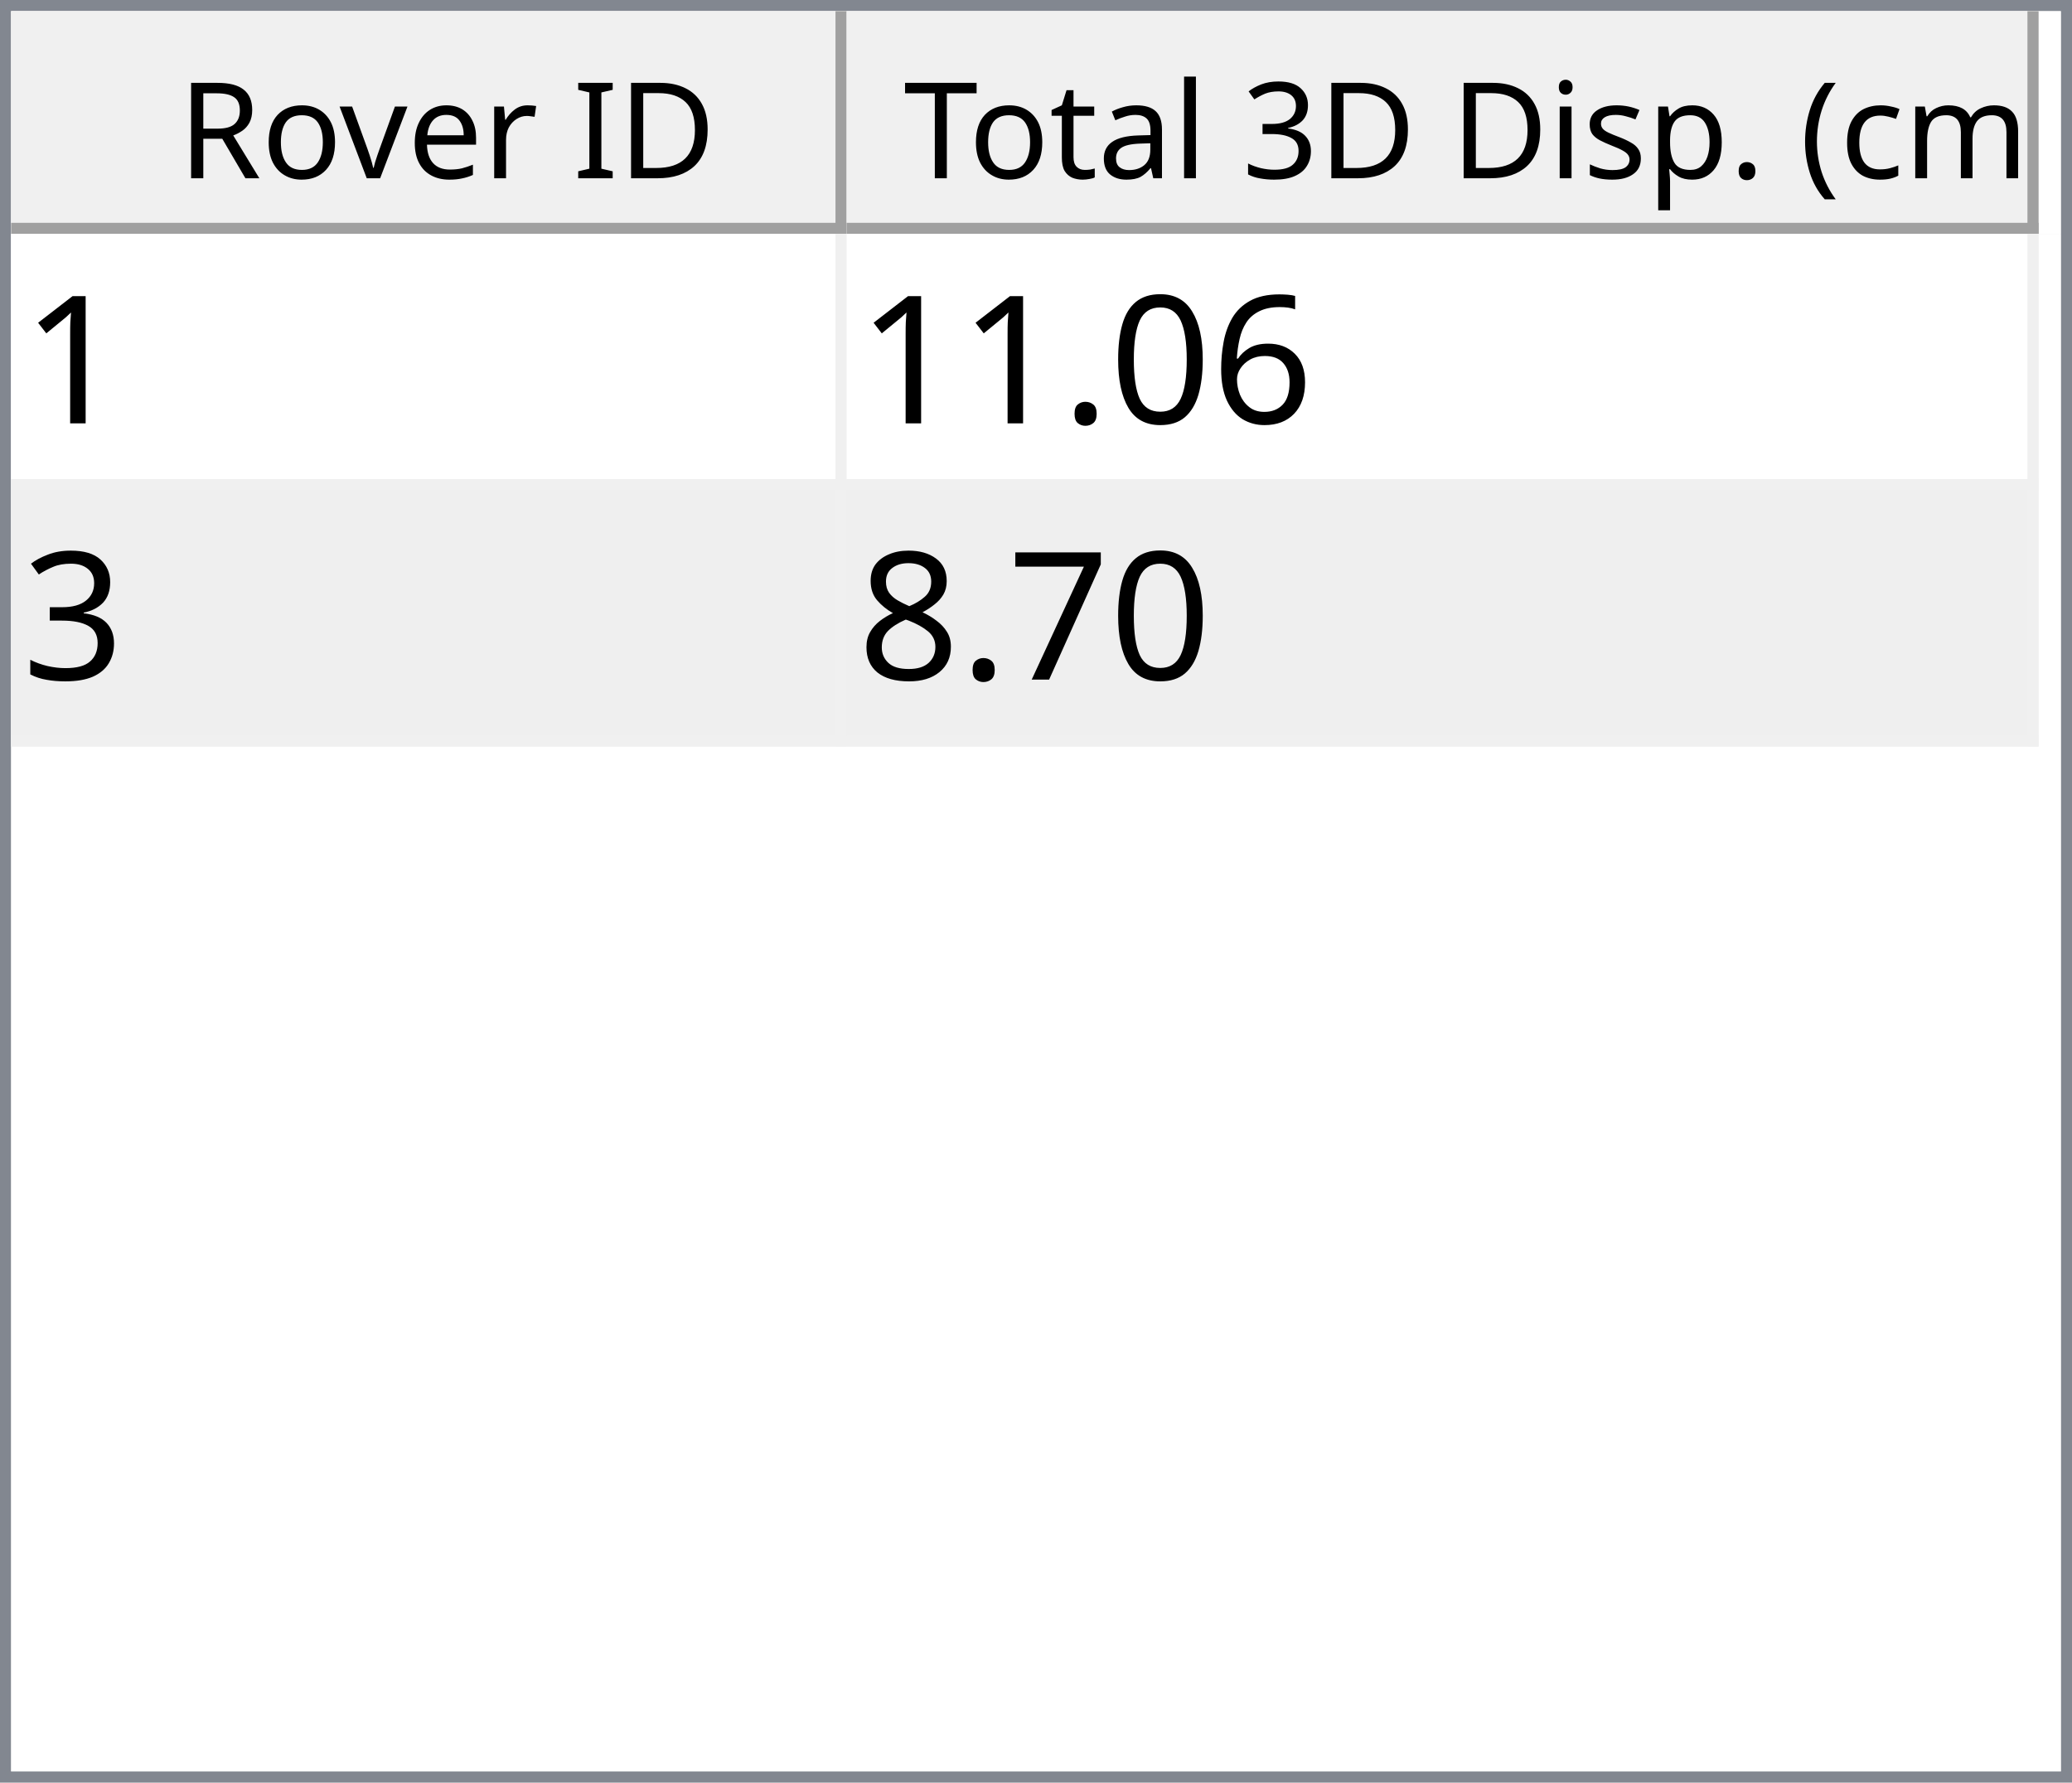
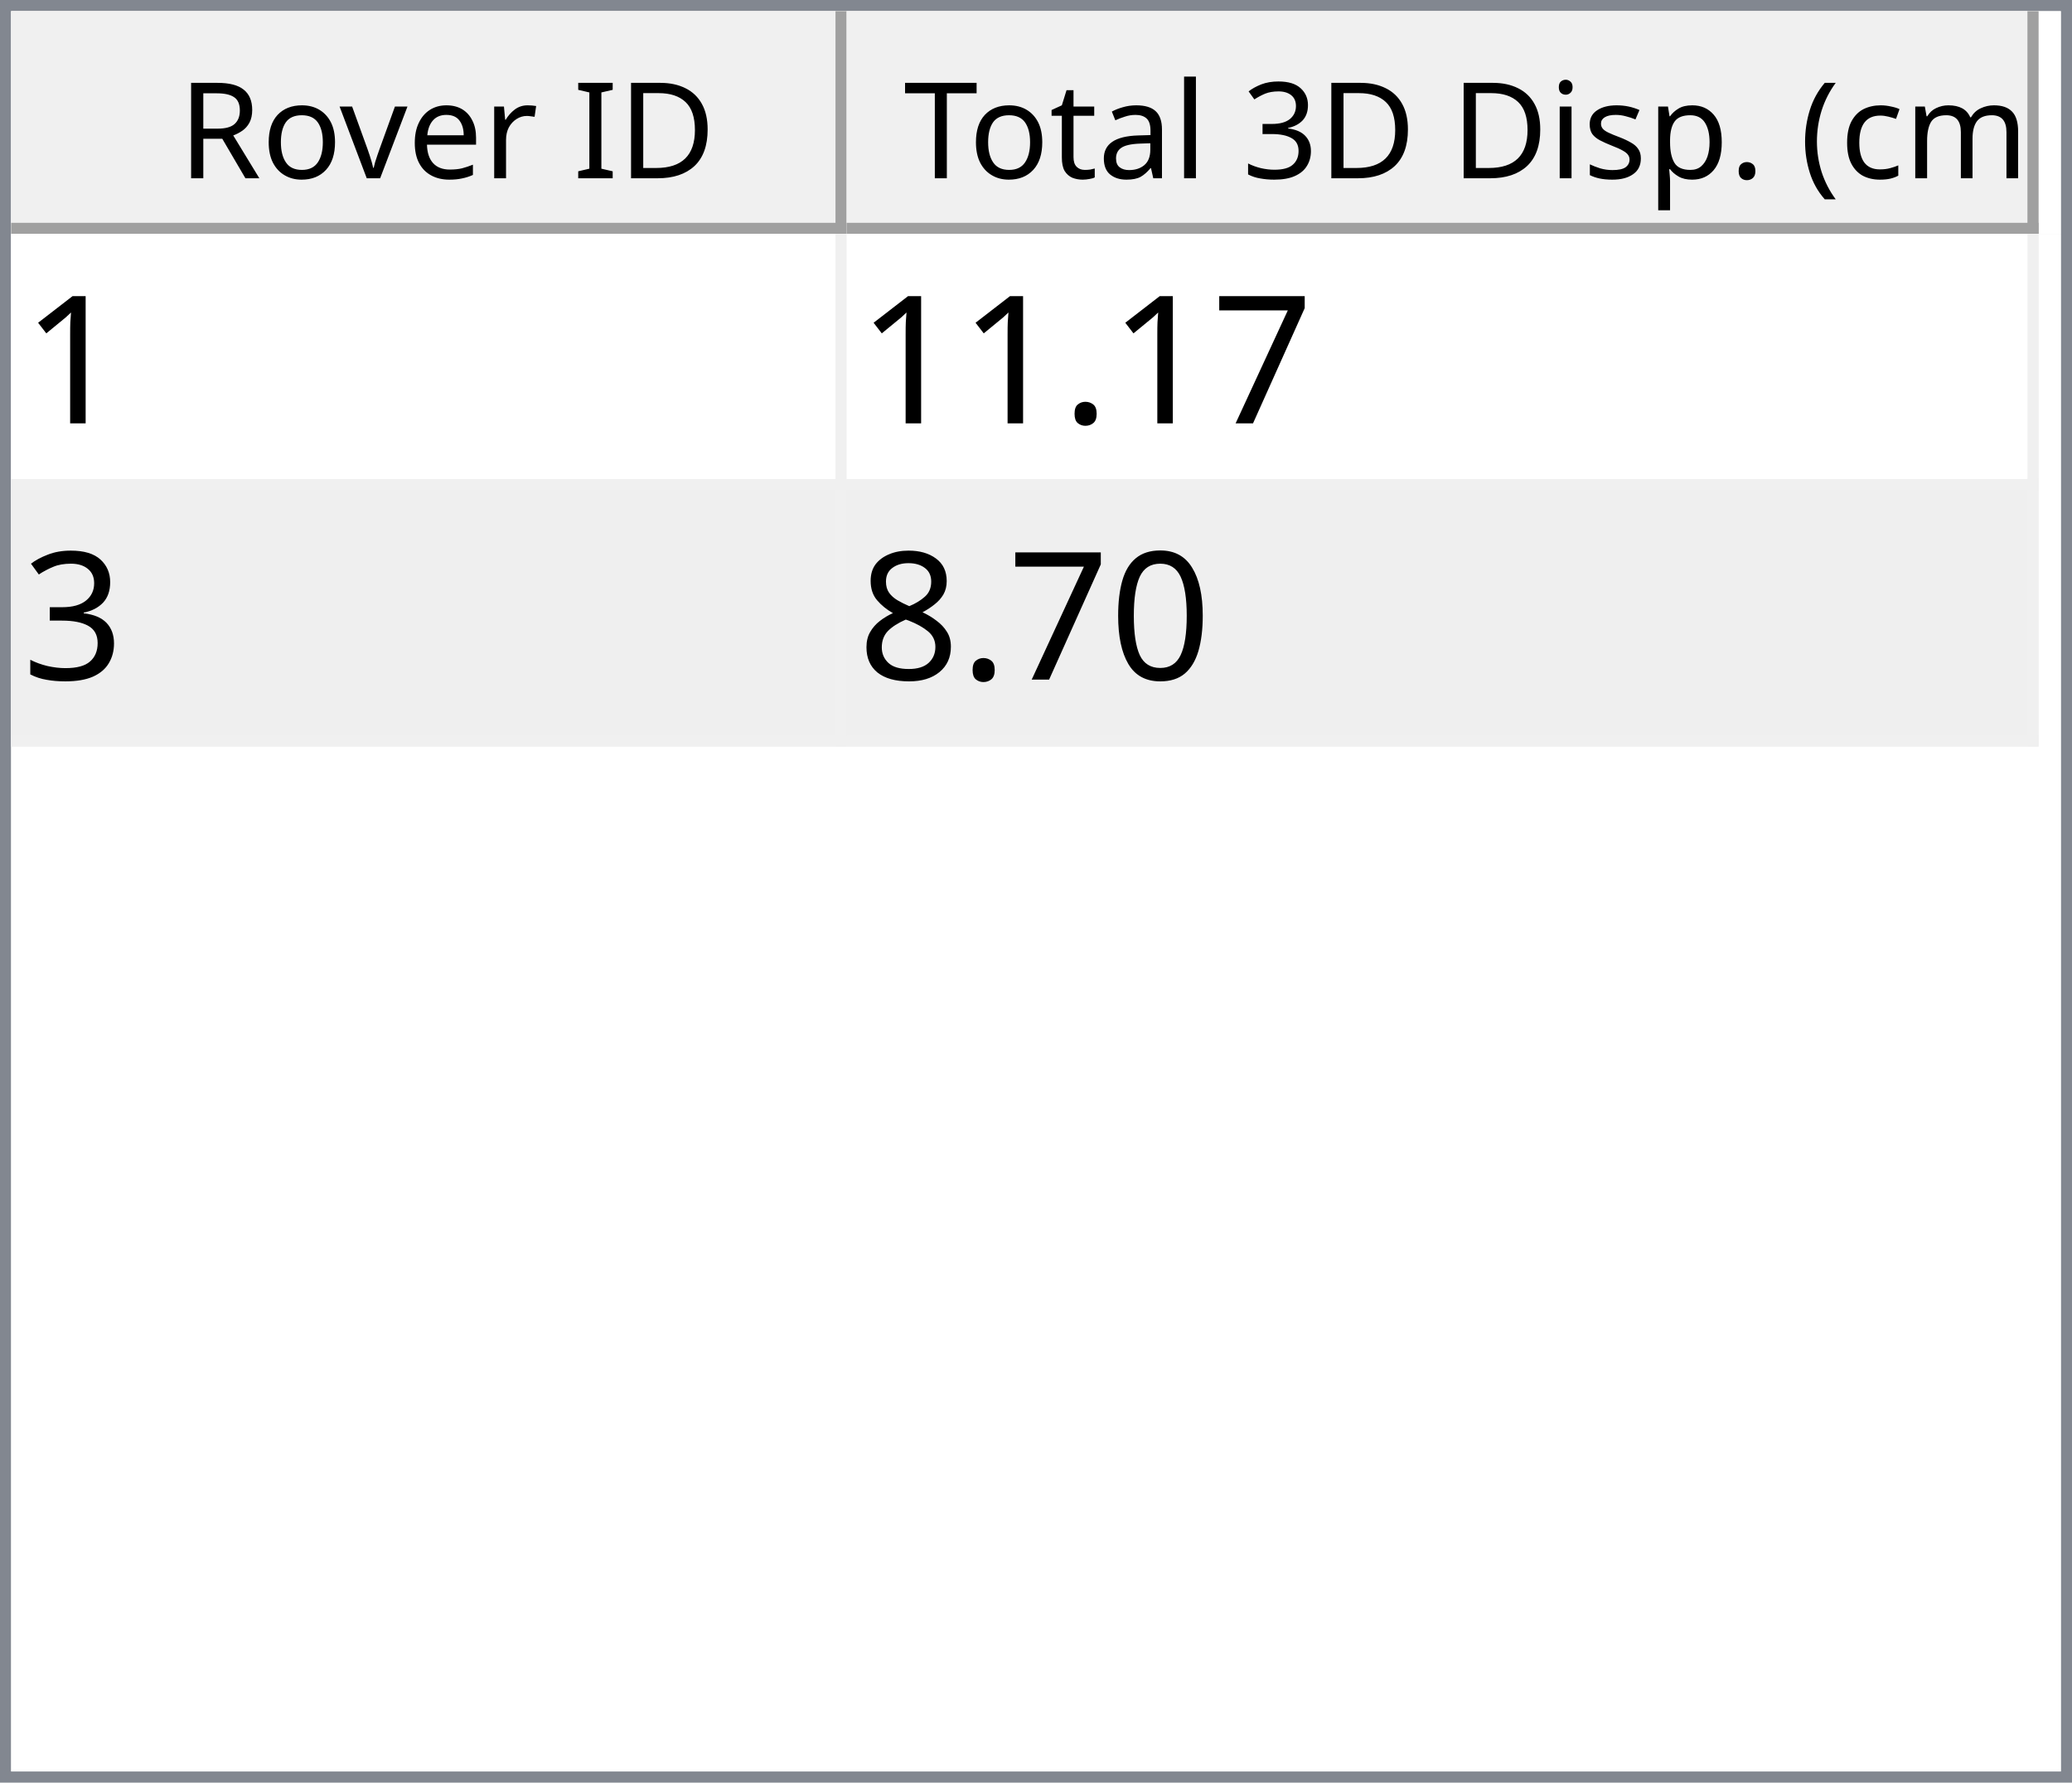
<svg xmlns="http://www.w3.org/2000/svg" style="fill-opacity:1; color-rendering:auto; color-interpolation:auto; text-rendering:auto; stroke:black; stroke-linecap:square; stroke-miterlimit:10; shape-rendering:auto; stroke-opacity:1; fill:black; stroke-dasharray:none; font-weight:normal; stroke-width:1; font-family:'Dialog'; font-style:normal; stroke-linejoin:miter; font-size:12px; stroke-dashoffset:0; image-rendering:auto;" width="186" height="160">
  <defs id="genericDefs" />
  <g>
    <defs id="defs1">
      <clipPath clipPathUnits="userSpaceOnUse" id="clipPath1">
        <path d="M0 0 L186 0 L186 160 L0 160 L0 0 Z" />
      </clipPath>
      <clipPath clipPathUnits="userSpaceOnUse" id="clipPath2">
        <path d="M0 0 L0 160 L186 160 L186 0 Z" />
      </clipPath>
      <clipPath clipPathUnits="userSpaceOnUse" id="clipPath3">
        <path d="M0 0 L0 20 L184 20 L184 0 Z" />
      </clipPath>
      <clipPath clipPathUnits="userSpaceOnUse" id="clipPath4">
        <path d="M0 0 L0 20 L75 20 L75 0 Z" />
      </clipPath>
      <clipPath clipPathUnits="userSpaceOnUse" id="clipPath5">
        <path d="M1 1 L1 19 L74 19 L74 1 Z" />
      </clipPath>
      <clipPath clipPathUnits="userSpaceOnUse" id="clipPath6">
        <path d="M0 0 L0 18 L73 18 L73 0 Z" />
      </clipPath>
      <clipPath clipPathUnits="userSpaceOnUse" id="clipPath7">
        <path d="M-0.5 -0.5 L-0.5 19.5 L74.5 19.5 L74.5 -0.5 Z" />
      </clipPath>
      <clipPath clipPathUnits="userSpaceOnUse" id="clipPath8">
        <path d="M0 0 L0 20 L107 20 L107 0 Z" />
      </clipPath>
      <clipPath clipPathUnits="userSpaceOnUse" id="clipPath9">
        <path d="M1 1 L1 19 L106 19 L106 1 Z" />
      </clipPath>
      <clipPath clipPathUnits="userSpaceOnUse" id="clipPath10">
        <path d="M0 0 L0 18 L105 18 L105 0 Z" />
      </clipPath>
      <clipPath clipPathUnits="userSpaceOnUse" id="clipPath11">
        <path d="M-0.5 -0.5 L-0.5 19.5 L106.5 19.5 L106.5 -0.5 Z" />
      </clipPath>
      <clipPath clipPathUnits="userSpaceOnUse" id="clipPath12">
        <path d="M0 0 L0 138 L184 138 L184 0 Z" />
      </clipPath>
      <clipPath clipPathUnits="userSpaceOnUse" id="clipPath13">
        <path d="M0 0 L0 46 L182 46 L182 0 Z" />
      </clipPath>
      <clipPath clipPathUnits="userSpaceOnUse" id="clipPath14">
        <path d="M-0.5 -0.5 L-0.5 45.5 L181.5 45.5 L181.5 -0.5 Z" />
      </clipPath>
      <clipPath clipPathUnits="userSpaceOnUse" id="clipPath15">
        <path d="M0 0 L0 22 L74 22 L74 0 Z" />
      </clipPath>
      <clipPath clipPathUnits="userSpaceOnUse" id="clipPath16">
        <path d="M0 0 L0 22 L106 22 L106 0 Z" />
      </clipPath>
      <font horiz-adv-x="64.551" id="font1">
        <font-face ascent="107.91" descent="25.098" units-per-em="100" style="font-style:normal; font-family:Segoe UI; font-weight:normal;" />
        <missing-glyph horiz-adv-x="64.551" d="M8.109 0 L8.109 68.266 L56.453 68.266 L56.453 0 L8.109 0 ZM15.328 7.234 L49.219 7.234 L49.219 61.031 L15.328 61.031 L15.328 7.234 Z" />
        <glyph unicode="D" horiz-adv-x="70.117" d="M9.188 0 L9.188 70.016 L28.516 70.016 Q65.531 70.016 65.531 35.891 Q65.531 19.672 55.25 9.836 Q44.969 0 27.734 0 L9.188 0 ZM17.391 62.594 L17.391 7.422 L27.828 7.422 Q41.609 7.422 49.273 14.797 Q56.938 22.172 56.938 35.688 Q56.938 62.594 28.328 62.594 L17.391 62.594 Z" />
        <glyph unicode="I" horiz-adv-x="26.611" d="M17.391 0 L9.188 0 L9.188 70.016 L17.391 70.016 L17.391 0 Z" />
        <glyph unicode=" " horiz-adv-x="27.393" d="" />
        <glyph unicode="r" horiz-adv-x="34.766" d="M34.188 41.891 Q32.078 43.5 28.125 43.5 Q23 43.5 19.555 38.672 Q16.109 33.844 16.109 25.484 L16.109 0 L8.109 0 L8.109 50 L16.109 50 L16.109 39.703 L16.312 39.703 Q18.016 44.969 21.531 47.922 Q25.047 50.875 29.391 50.875 Q32.516 50.875 34.188 50.203 L34.188 41.891 Z" />
        <glyph unicode="e" horiz-adv-x="52.295" d="M48.297 23 L12.984 23 Q13.188 14.656 17.484 10.109 Q21.781 5.562 29.297 5.562 Q37.75 5.562 44.828 11.141 L44.828 3.609 Q38.234 -1.172 27.391 -1.172 Q16.797 -1.172 10.742 5.641 Q4.688 12.453 4.688 24.812 Q4.688 36.469 11.305 43.82 Q17.922 51.172 27.734 51.172 Q37.547 51.172 42.922 44.828 Q48.297 38.484 48.297 27.203 L48.297 23 ZM40.094 29.781 Q40.047 36.719 36.75 40.578 Q33.453 44.438 27.594 44.438 Q21.922 44.438 17.969 40.383 Q14.016 36.328 13.094 29.781 L40.094 29.781 Z" />
        <glyph unicode="v" horiz-adv-x="47.9" d="M47.406 50 L27.484 0 L19.625 0 L0.688 50 L9.469 50 L22.172 13.672 Q23.578 9.672 23.922 6.688 L24.125 6.688 Q24.609 10.453 25.688 13.484 L38.969 50 L47.406 50 Z" />
        <glyph unicode="o" horiz-adv-x="58.594" d="M29 -1.172 Q17.922 -1.172 11.305 5.836 Q4.688 12.844 4.688 24.422 Q4.688 37.016 11.57 44.094 Q18.453 51.172 30.172 51.172 Q41.359 51.172 47.633 44.289 Q53.906 37.406 53.906 25.203 Q53.906 13.234 47.141 6.031 Q40.375 -1.172 29 -1.172 ZM29.594 44.438 Q21.875 44.438 17.383 39.188 Q12.891 33.938 12.891 24.703 Q12.891 15.828 17.43 10.695 Q21.969 5.562 29.594 5.562 Q37.359 5.562 41.531 10.594 Q45.703 15.625 45.703 24.906 Q45.703 34.281 41.531 39.359 Q37.359 44.438 29.594 44.438 Z" />
        <glyph unicode="R" horiz-adv-x="59.814" d="M59.375 0 L49.609 0 L37.891 19.625 Q36.281 22.359 34.766 24.289 Q33.25 26.219 31.664 27.438 Q30.078 28.656 28.25 29.219 Q26.422 29.781 24.125 29.781 L17.391 29.781 L17.391 0 L9.188 0 L9.188 70.016 L30.078 70.016 Q34.672 70.016 38.555 68.867 Q42.438 67.719 45.289 65.375 Q48.141 63.031 49.758 59.547 Q51.375 56.062 51.375 51.375 Q51.375 47.703 50.273 44.656 Q49.172 41.609 47.148 39.211 Q45.125 36.812 42.266 35.133 Q39.406 33.453 35.844 32.516 L35.844 32.328 Q37.594 31.547 38.891 30.547 Q40.188 29.547 41.359 28.18 Q42.531 26.812 43.68 25.078 Q44.828 23.344 46.234 21.047 L59.375 0 ZM17.391 62.594 L17.391 37.203 L28.516 37.203 Q31.594 37.203 34.203 38.133 Q36.812 39.062 38.719 40.797 Q40.625 42.531 41.703 45.047 Q42.781 47.562 42.781 50.688 Q42.781 56.297 39.141 59.445 Q35.5 62.594 28.609 62.594 L17.391 62.594 Z" />
        <glyph unicode=")" horiz-adv-x="30.176" d="M8.297 -15.922 L1.172 -15.922 Q16.406 2.344 16.406 26.812 Q16.406 51.469 1.078 70.016 L8.297 70.016 Q23.531 52.156 23.531 26.703 Q23.531 1.375 8.297 -15.922 Z" />
        <glyph unicode="m" horiz-adv-x="86.133" d="M79.109 0 L71.094 0 L71.094 28.719 Q71.094 37.016 68.531 40.727 Q65.969 44.438 59.906 44.438 Q54.781 44.438 51.195 39.75 Q47.609 35.062 47.609 28.516 L47.609 0 L39.594 0 L39.594 29.688 Q39.594 44.438 28.219 44.438 Q22.953 44.438 19.531 40.016 Q16.109 35.594 16.109 28.516 L16.109 0 L8.109 0 L8.109 50 L16.109 50 L16.109 42.094 L16.312 42.094 Q21.625 51.172 31.844 51.172 Q36.969 51.172 40.773 48.312 Q44.578 45.453 46 40.828 Q51.562 51.172 62.594 51.172 Q79.109 51.172 79.109 30.812 L79.109 0 Z" />
        <glyph unicode="c" horiz-adv-x="46.191" d="M42.188 2.297 Q36.422 -1.172 28.516 -1.172 Q17.828 -1.172 11.258 5.789 Q4.688 12.75 4.688 23.828 Q4.688 36.188 11.766 43.68 Q18.844 51.172 30.672 51.172 Q37.25 51.172 42.281 48.734 L42.281 40.531 Q36.719 44.438 30.375 44.438 Q22.703 44.438 17.797 38.945 Q12.891 33.453 12.891 24.516 Q12.891 15.719 17.508 10.641 Q22.125 5.562 29.891 5.562 Q36.422 5.562 42.188 9.906 L42.188 2.297 Z" />
        <glyph unicode="(" horiz-adv-x="30.176" d="M29.109 -15.922 L21.969 -15.922 Q6.844 1.375 6.844 26.703 Q6.844 52.156 21.969 70.016 L29.203 70.016 Q13.875 51.469 13.875 26.812 Q13.875 2.344 29.109 -15.922 Z" />
        <glyph unicode="." horiz-adv-x="21.68" d="M10.891 -1.078 Q8.641 -1.078 7.055 0.539 Q5.469 2.156 5.469 4.391 Q5.469 6.641 7.055 8.273 Q8.641 9.906 10.891 9.906 Q13.188 9.906 14.797 8.273 Q16.406 6.641 16.406 4.391 Q16.406 2.156 14.797 0.539 Q13.188 -1.078 10.891 -1.078 Z" />
        <glyph unicode="p" horiz-adv-x="58.789" d="M16.312 7.234 L16.109 7.234 L16.109 -23 L8.109 -23 L8.109 50 L16.109 50 L16.109 41.219 L16.312 41.219 Q22.219 51.172 33.594 51.172 Q43.266 51.172 48.688 44.461 Q54.109 37.75 54.109 26.469 Q54.109 13.922 48 6.375 Q41.891 -1.172 31.297 -1.172 Q21.578 -1.172 16.312 7.234 ZM16.109 27.391 L16.109 20.406 Q16.109 14.203 20.141 9.883 Q24.172 5.562 30.375 5.562 Q37.641 5.562 41.773 11.133 Q45.906 16.703 45.906 26.609 Q45.906 34.969 42.047 39.703 Q38.188 44.438 31.594 44.438 Q24.609 44.438 20.359 39.578 Q16.109 34.719 16.109 27.391 Z" />
        <glyph unicode="s" horiz-adv-x="42.432" d="M5.078 1.812 L5.078 10.406 Q11.625 5.562 19.484 5.562 Q30.031 5.562 30.031 12.594 Q30.031 14.594 29.125 15.992 Q28.219 17.391 26.68 18.461 Q25.141 19.531 23.07 20.383 Q21 21.234 18.609 22.172 Q15.281 23.484 12.766 24.828 Q10.25 26.172 8.57 27.859 Q6.891 29.547 6.031 31.695 Q5.172 33.844 5.172 36.719 Q5.172 40.234 6.789 42.945 Q8.406 45.656 11.086 47.484 Q13.766 49.312 17.211 50.242 Q20.656 51.172 24.312 51.172 Q30.812 51.172 35.938 48.922 L35.938 40.828 Q30.422 44.438 23.25 44.438 Q21 44.438 19.195 43.922 Q17.391 43.406 16.094 42.477 Q14.797 41.547 14.086 40.258 Q13.375 38.969 13.375 37.406 Q13.375 35.453 14.086 34.133 Q14.797 32.812 16.164 31.789 Q17.531 30.766 19.484 29.938 Q21.438 29.109 23.922 28.125 Q27.25 26.859 29.883 25.516 Q32.516 24.172 34.375 22.484 Q36.234 20.797 37.234 18.602 Q38.234 16.406 38.234 13.375 Q38.234 9.672 36.602 6.938 Q34.969 4.203 32.234 2.398 Q29.5 0.594 25.93 -0.289 Q22.359 -1.172 18.453 -1.172 Q10.75 -1.172 5.078 1.812 Z" />
        <glyph unicode="i" horiz-adv-x="24.219" d="M12.203 62.703 Q10.062 62.703 8.547 64.164 Q7.031 65.625 7.031 67.875 Q7.031 70.125 8.547 71.609 Q10.062 73.094 12.203 73.094 Q14.406 73.094 15.945 71.609 Q17.484 70.125 17.484 67.875 Q17.484 65.719 15.945 64.211 Q14.406 62.703 12.203 62.703 ZM16.109 0 L8.109 0 L8.109 50 L16.109 50 L16.109 0 Z" />
        <glyph unicode="3" horiz-adv-x="53.906" d="M46.531 19.828 Q46.531 15.094 44.75 11.211 Q42.969 7.328 39.719 4.57 Q36.469 1.812 31.93 0.297 Q27.391 -1.219 21.922 -1.219 Q11.922 -1.219 6 2.594 L6 11.188 Q13.094 5.609 22.219 5.609 Q25.875 5.609 28.828 6.539 Q31.781 7.469 33.906 9.227 Q36.031 10.984 37.18 13.477 Q38.328 15.969 38.328 19.094 Q38.328 32.812 18.797 32.812 L12.984 32.812 L12.984 39.594 L18.5 39.594 Q35.797 39.594 35.797 52.484 Q35.797 64.406 22.609 64.406 Q15.188 64.406 8.688 59.422 L8.688 67.188 Q15.375 71.188 24.609 71.188 Q29 71.188 32.57 69.969 Q36.141 68.75 38.68 66.555 Q41.219 64.359 42.609 61.281 Q44 58.203 44 54.5 Q44 40.672 30.031 36.719 L30.031 36.531 Q33.594 36.141 36.625 34.797 Q39.656 33.453 41.852 31.305 Q44.047 29.156 45.289 26.25 Q46.531 23.344 46.531 19.828 Z" />
        <glyph unicode="l" horiz-adv-x="24.219" d="M16.109 0 L8.109 0 L8.109 74.031 L16.109 74.031 L16.109 0 Z" />
        <glyph unicode="a" horiz-adv-x="50.879" d="M43.891 0 L35.891 0 L35.891 7.812 L35.688 7.812 Q30.469 -1.172 20.312 -1.172 Q12.844 -1.172 8.617 2.781 Q4.391 6.734 4.391 13.281 Q4.391 27.297 20.906 29.594 L35.891 31.688 Q35.891 44.438 25.594 44.438 Q16.547 44.438 9.281 38.281 L9.281 46.484 Q16.656 51.172 26.266 51.172 Q43.891 51.172 43.891 32.516 L43.891 0 ZM35.891 25.297 L23.828 23.641 Q18.266 22.859 15.43 20.875 Q12.594 18.891 12.594 13.875 Q12.594 10.203 15.211 7.883 Q17.828 5.562 22.172 5.562 Q28.125 5.562 32.008 9.742 Q35.891 13.922 35.891 20.312 L35.891 25.297 Z" />
        <glyph unicode="t" horiz-adv-x="33.887" d="M31.297 0.484 Q28.469 -1.078 23.828 -1.078 Q10.688 -1.078 10.688 13.578 L10.688 43.172 L2.094 43.172 L2.094 50 L10.688 50 L10.688 62.203 L18.703 64.797 L18.703 50 L31.297 50 L31.297 43.172 L18.703 43.172 L18.703 14.984 Q18.703 9.969 20.414 7.82 Q22.125 5.672 26.078 5.672 Q29.109 5.672 31.297 7.328 L31.297 0.484 Z" />
        <glyph unicode="T" horiz-adv-x="52.393" d="M50.594 62.594 L30.375 62.594 L30.375 0 L22.172 0 L22.172 62.594 L2 62.594 L2 70.016 L50.594 70.016 L50.594 62.594 Z" />
      </font>
      <font horiz-adv-x="75.0" id="font2">
        <font-face ascent="100.537" descent="21.973" units-per-em="100" style="font-style:normal; font-family:sans-serif; font-weight:normal;" />
        <missing-glyph horiz-adv-x="75.0" d="M12.5 0 L12.5 62.5 L62.5 62.5 L62.5 0 L12.5 0 ZM14.062 1.562 L60.938 1.562 L60.938 60.938 L14.062 60.938 L14.062 1.562 Z" />
        <glyph unicode="1" horiz-adv-x="55.615" d="M37.25 0 L28.469 0 L28.469 56 Q25.297 52.984 20.141 49.953 Q14.984 46.922 10.891 45.406 L10.891 53.906 Q18.266 57.375 23.781 62.305 Q29.297 67.234 31.594 71.875 L37.25 71.875 L37.25 0 Z" />
-         <glyph unicode="6" horiz-adv-x="55.615" d="M49.75 54.047 L41.016 53.375 Q39.844 58.547 37.703 60.891 Q34.125 64.656 28.906 64.656 Q24.703 64.656 21.531 62.312 Q17.391 59.281 14.992 53.469 Q12.594 47.656 12.5 36.922 Q15.672 41.75 20.266 44.094 Q24.859 46.438 29.891 46.438 Q38.672 46.438 44.852 39.969 Q51.031 33.5 51.031 23.25 Q51.031 16.5 48.125 10.719 Q45.219 4.938 40.141 1.859 Q35.062 -1.219 28.609 -1.219 Q17.625 -1.219 10.695 6.859 Q3.766 14.938 3.766 33.5 Q3.766 54.25 11.422 63.672 Q18.109 71.875 29.438 71.875 Q37.891 71.875 43.289 67.141 Q48.688 62.406 49.75 54.047 ZM13.875 23.188 Q13.875 18.656 15.797 14.508 Q17.719 10.359 21.188 8.18 Q24.656 6 28.469 6 Q34.031 6 38.039 10.492 Q42.047 14.984 42.047 22.703 Q42.047 30.125 38.086 34.398 Q34.125 38.672 28.125 38.672 Q22.172 38.672 18.023 34.398 Q13.875 30.125 13.875 23.188 Z" />
-         <glyph unicode="0" horiz-adv-x="55.615" d="M4.156 35.297 Q4.156 48 6.766 55.742 Q9.375 63.484 14.523 67.68 Q19.672 71.875 27.484 71.875 Q33.25 71.875 37.594 69.555 Q41.938 67.234 44.773 62.867 Q47.609 58.5 49.219 52.227 Q50.828 45.953 50.828 35.297 Q50.828 22.703 48.242 14.969 Q45.656 7.234 40.508 3.008 Q35.359 -1.219 27.484 -1.219 Q17.141 -1.219 11.234 6.203 Q4.156 15.141 4.156 35.297 ZM13.188 35.297 Q13.188 17.672 17.312 11.836 Q21.438 6 27.484 6 Q33.547 6 37.672 11.859 Q41.797 17.719 41.797 35.297 Q41.797 52.984 37.672 58.789 Q33.547 64.594 27.391 64.594 Q21.344 64.594 17.719 59.469 Q13.188 52.938 13.188 35.297 Z" />
+         <glyph unicode="7" horiz-adv-x="55.615" d="M4.734 62.203 L4.734 70.656 L51.078 70.656 L51.078 63.812 Q44.234 56.547 37.523 44.484 Q30.812 32.422 27.156 19.672 Q24.516 10.688 23.781 0 L14.75 0 Q14.891 8.453 18.062 20.414 Q21.234 32.375 27.172 43.484 Q33.109 54.594 39.797 62.203 L4.734 62.203 Z" />
        <glyph unicode="." horiz-adv-x="27.783" d="M9.078 0 L9.078 10.016 L19.094 10.016 L19.094 0 L9.078 0 Z" />
        <glyph unicode="3" horiz-adv-x="55.615" d="M4.203 18.891 L12.984 20.062 Q14.5 12.594 18.141 9.297 Q21.781 6 27 6 Q33.203 6 37.477 10.297 Q41.75 14.594 41.75 20.953 Q41.75 27 37.797 30.93 Q33.844 34.859 27.734 34.859 Q25.25 34.859 21.531 33.891 L22.516 41.609 Q23.391 41.5 23.922 41.5 Q29.547 41.5 34.039 44.43 Q38.531 47.359 38.531 53.469 Q38.531 58.297 35.258 61.477 Q31.984 64.656 26.812 64.656 Q21.688 64.656 18.266 61.43 Q14.844 58.203 13.875 51.766 L5.078 53.328 Q6.688 62.156 12.398 67.016 Q18.109 71.875 26.609 71.875 Q32.469 71.875 37.398 69.359 Q42.328 66.844 44.945 62.5 Q47.562 58.156 47.562 53.266 Q47.562 48.641 45.07 44.828 Q42.578 41.016 37.703 38.766 Q44.047 37.312 47.562 32.695 Q51.078 28.078 51.078 21.141 Q51.078 11.766 44.242 5.25 Q37.406 -1.266 26.953 -1.266 Q17.531 -1.266 11.305 4.352 Q5.078 9.969 4.203 18.891 Z" />
-         <glyph unicode="7" horiz-adv-x="55.615" d="M4.734 62.203 L4.734 70.656 L51.078 70.656 L51.078 63.812 Q44.234 56.547 37.523 44.484 Q30.812 32.422 27.156 19.672 Q24.516 10.688 23.781 0 L14.75 0 Q14.891 8.453 18.062 20.414 Q21.234 32.375 27.172 43.484 Q33.109 54.594 39.797 62.203 L4.734 62.203 Z" />
+         <glyph unicode="0" horiz-adv-x="55.615" d="M4.156 35.297 Q4.156 48 6.766 55.742 Q9.375 63.484 14.523 67.68 Q19.672 71.875 27.484 71.875 Q33.25 71.875 37.594 69.555 Q41.938 67.234 44.773 62.867 Q47.609 58.5 49.219 52.227 Q50.828 45.953 50.828 35.297 Q50.828 22.703 48.242 14.969 Q45.656 7.234 40.508 3.008 Q35.359 -1.219 27.484 -1.219 Q17.141 -1.219 11.234 6.203 Q4.156 15.141 4.156 35.297 ZM13.188 35.297 Q13.188 17.672 17.312 11.836 Q21.438 6 27.484 6 Q33.547 6 37.672 11.859 Q41.797 17.719 41.797 35.297 Q41.797 52.984 37.672 58.789 Q33.547 64.594 27.391 64.594 Q21.344 64.594 17.719 59.469 Q13.188 52.938 13.188 35.297 Z" />
        <glyph unicode="8" horiz-adv-x="55.615" d="M17.672 38.812 Q12.203 40.828 9.57 44.539 Q6.938 48.25 6.938 53.422 Q6.938 61.234 12.555 66.555 Q18.172 71.875 27.484 71.875 Q36.859 71.875 42.578 66.43 Q48.297 60.984 48.297 53.172 Q48.297 48.188 45.68 44.508 Q43.062 40.828 37.75 38.812 Q44.344 36.672 47.781 31.883 Q51.219 27.094 51.219 20.453 Q51.219 11.281 44.727 5.031 Q38.234 -1.219 27.641 -1.219 Q17.047 -1.219 10.547 5.055 Q4.047 11.328 4.047 20.703 Q4.047 27.688 7.594 32.398 Q11.141 37.109 17.672 38.812 ZM15.922 53.719 Q15.922 48.641 19.195 45.414 Q22.469 42.188 27.688 42.188 Q32.766 42.188 36.016 45.383 Q39.266 48.578 39.266 53.219 Q39.266 58.062 35.914 61.359 Q32.562 64.656 27.594 64.656 Q22.562 64.656 19.242 61.43 Q15.922 58.203 15.922 53.719 ZM13.094 20.656 Q13.094 16.891 14.875 13.375 Q16.656 9.859 20.172 7.93 Q23.688 6 27.734 6 Q34.031 6 38.133 10.055 Q42.234 14.109 42.234 20.359 Q42.234 26.703 38.016 30.859 Q33.797 35.016 27.438 35.016 Q21.234 35.016 17.164 30.914 Q13.094 26.812 13.094 20.656 Z" />
      </font>
    </defs>
    <g style="fill:white; stroke:white;">
      <rect x="0" y="0" width="186" style="clip-path:url(#clipPath1); stroke:none;" height="160" />
    </g>
    <g style="fill:white; text-rendering:optimizeSpeed; color-rendering:optimizeSpeed; image-rendering:optimizeSpeed; shape-rendering:crispEdges; stroke:white; color-interpolation:sRGB;">
      <rect x="0" width="186" height="160" y="0" style="stroke:none;" />
      <path style="stroke:none;" d="M0 160 L186 160 L186 0 L0 0 Z" />
    </g>
    <g style="fill:rgb(240,240,240); font-family:'Segoe UI'; stroke:rgb(240,240,240);">
      <rect x="0" y="0" width="186" style="clip-path:url(#clipPath2); stroke:none;" height="160" />
    </g>
    <g style="fill:rgb(130,135,144); font-family:'Segoe UI'; stroke:rgb(130,135,144);">
      <path d="M0 0 L186 0 L186 160 L0 160 L0 0 ZM1 1 L185 1 L185 159 L1 159 L1 1 Z" style="fill-rule:evenodd; clip-path:url(#clipPath2); stroke:none;" />
    </g>
    <g style="fill:white; font-family:'Segoe UI'; stroke:white;" transform="translate(1,1)">
      <rect x="0" y="0" width="184" style="clip-path:url(#clipPath3); stroke:none;" height="20" />
    </g>
    <g style="fill:rgb(240,240,240); font-family:'Segoe UI'; stroke:rgb(240,240,240);" transform="translate(1,1)">
      <rect x="0" y="0" width="75" style="clip-path:url(#clipPath4); stroke:none;" height="20" />
    </g>
    <g style="font-family:'Segoe UI';" transform="translate(2,2)">
      <text x="14" xml:space="preserve" y="14" style="clip-path:url(#clipPath6); stroke:none;">Rover ID</text>
    </g>
    <g style="fill:rgb(160,160,160); font-family:'Segoe UI'; stroke:rgb(160,160,160); stroke-linejoin:bevel;" transform="translate(1.5,1.5)">
      <line x1="74" x2="74" y1="0" style="fill:none; clip-path:url(#clipPath7);" y2="19" />
    </g>
    <g style="fill:rgb(160,160,160); font-family:'Segoe UI'; stroke:rgb(160,160,160); stroke-linejoin:bevel;" transform="matrix(1,0,0,1,1,1) translate(0.5,0.5)">
      <line x1="0" x2="74" y1="19" style="fill:none; clip-path:url(#clipPath7);" y2="19" />
    </g>
    <g style="fill:rgb(240,240,240); font-family:'Segoe UI'; stroke:rgb(240,240,240);" transform="translate(76,1)">
      <rect x="0" y="0" width="107" style="clip-path:url(#clipPath8); stroke:none;" height="20" />
    </g>
    <g style="font-family:'Segoe UI';" transform="translate(77,2)">
      <text x="1" xml:space="preserve" y="14" style="clip-path:url(#clipPath10); stroke:none;"> Total 3D Disp. (cm)</text>
    </g>
    <g style="fill:rgb(160,160,160); font-family:'Segoe UI'; stroke:rgb(160,160,160); stroke-linejoin:bevel;" transform="translate(76.5,1.5)">
      <line x1="106" x2="106" y1="0" style="fill:none; clip-path:url(#clipPath11);" y2="19" />
    </g>
    <g style="fill:rgb(160,160,160); font-family:'Segoe UI'; stroke:rgb(160,160,160); stroke-linejoin:bevel;" transform="matrix(1,0,0,1,76,1) translate(0.5,0.5)">
      <line x1="0" x2="106" y1="19" style="fill:none; clip-path:url(#clipPath11);" y2="19" />
    </g>
    <g style="fill:white; font-family:'Segoe UI'; stroke:white;" transform="translate(1,21)">
      <rect x="0" y="0" width="184" style="clip-path:url(#clipPath12); stroke:none;" height="138" />
    </g>
    <g style="fill:rgb(240,240,240); font-size:16px; font-family:sans-serif; stroke:rgb(240,240,240);" transform="translate(1,21)">
      <rect x="0" y="0" width="182" style="clip-path:url(#clipPath13); stroke:none;" height="46" />
      <line transform="translate(0.5,0.5)" x1="0" x2="181" y1="22" style="clip-path:url(#clipPath14); fill:none; stroke-linejoin:bevel;" y2="22" />
    </g>
    <g transform="matrix(1,0,0,1,1,21) translate(0.5,0.5)" style="fill:rgb(240,240,240); font-size:16px; font-family:sans-serif; stroke:rgb(240,240,240); stroke-linejoin:bevel;">
      <line x1="0" x2="181" y1="45" style="fill:none; clip-path:url(#clipPath14);" y2="45" />
    </g>
    <g transform="matrix(1,0,0,1,1,21) translate(0.5,0.5)" style="fill:rgb(240,240,240); font-size:16px; font-family:sans-serif; stroke:rgb(240,240,240); stroke-linejoin:bevel;">
      <line x1="74" x2="74" y1="0" style="fill:none; clip-path:url(#clipPath14);" y2="45" />
    </g>
    <g transform="matrix(1,0,0,1,1,21) translate(0.5,0.5)" style="fill:rgb(240,240,240); font-size:16px; font-family:sans-serif; stroke:rgb(240,240,240); stroke-linejoin:bevel;">
      <line x1="181" x2="181" y1="0" style="fill:none; clip-path:url(#clipPath14);" y2="45" />
    </g>
    <g style="fill:white; font-size:16px; font-family:sans-serif; stroke:white;" transform="matrix(1,0,0,1,1,21)">
      <rect x="0" y="0" width="74" style="clip-path:url(#clipPath15); stroke:none;" height="22" />
      <text x="1" y="17" style="fill:black; clip-path:url(#clipPath15); stroke:none;" xml:space="preserve">1</text>
    </g>
    <g style="fill:white; font-size:16px; font-family:sans-serif; stroke:white;" transform="matrix(1,0,0,1,1,21) translate(75,0)">
      <rect x="0" y="0" width="106" style="clip-path:url(#clipPath16); stroke:none;" height="22" />
-       <text x="1" y="17" style="fill:black; clip-path:url(#clipPath16); stroke:none;" xml:space="preserve">11.06</text>
+       <text x="1" y="17" style="fill:black; clip-path:url(#clipPath16); stroke:none;" xml:space="preserve">11.17</text>
    </g>
    <g style="fill:rgb(239,239,239); font-size:16px; font-family:sans-serif; stroke:rgb(239,239,239);" transform="matrix(1,0,0,1,1,21) translate(0,23)">
      <rect x="0" y="0" width="74" style="clip-path:url(#clipPath15); stroke:none;" height="22" />
      <text x="1" y="17" style="fill:black; clip-path:url(#clipPath15); stroke:none;" xml:space="preserve">3</text>
    </g>
    <g style="fill:rgb(239,239,239); font-size:16px; font-family:sans-serif; stroke:rgb(239,239,239);" transform="matrix(1,0,0,1,1,21) translate(75,23)">
      <rect x="0" y="0" width="106" style="clip-path:url(#clipPath16); stroke:none;" height="22" />
      <text x="1" y="17" style="fill:black; clip-path:url(#clipPath16); stroke:none;" xml:space="preserve">8.70</text>
    </g>
  </g>
</svg>
